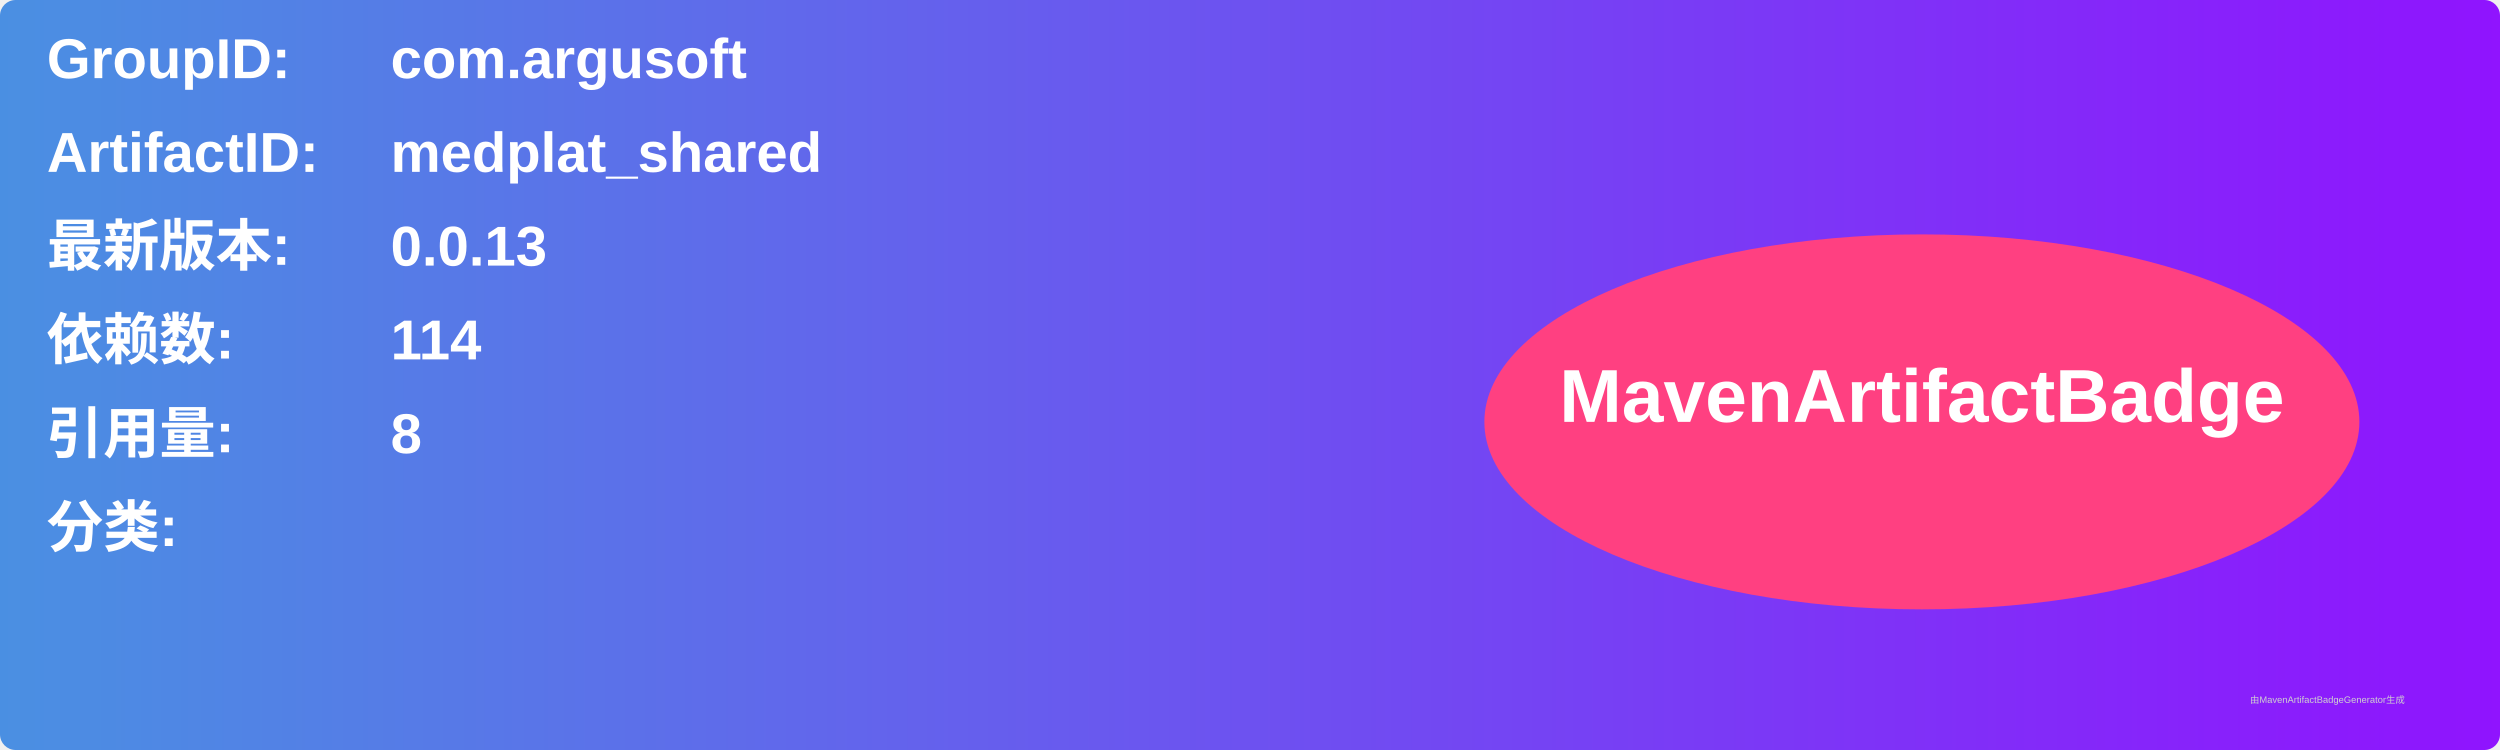
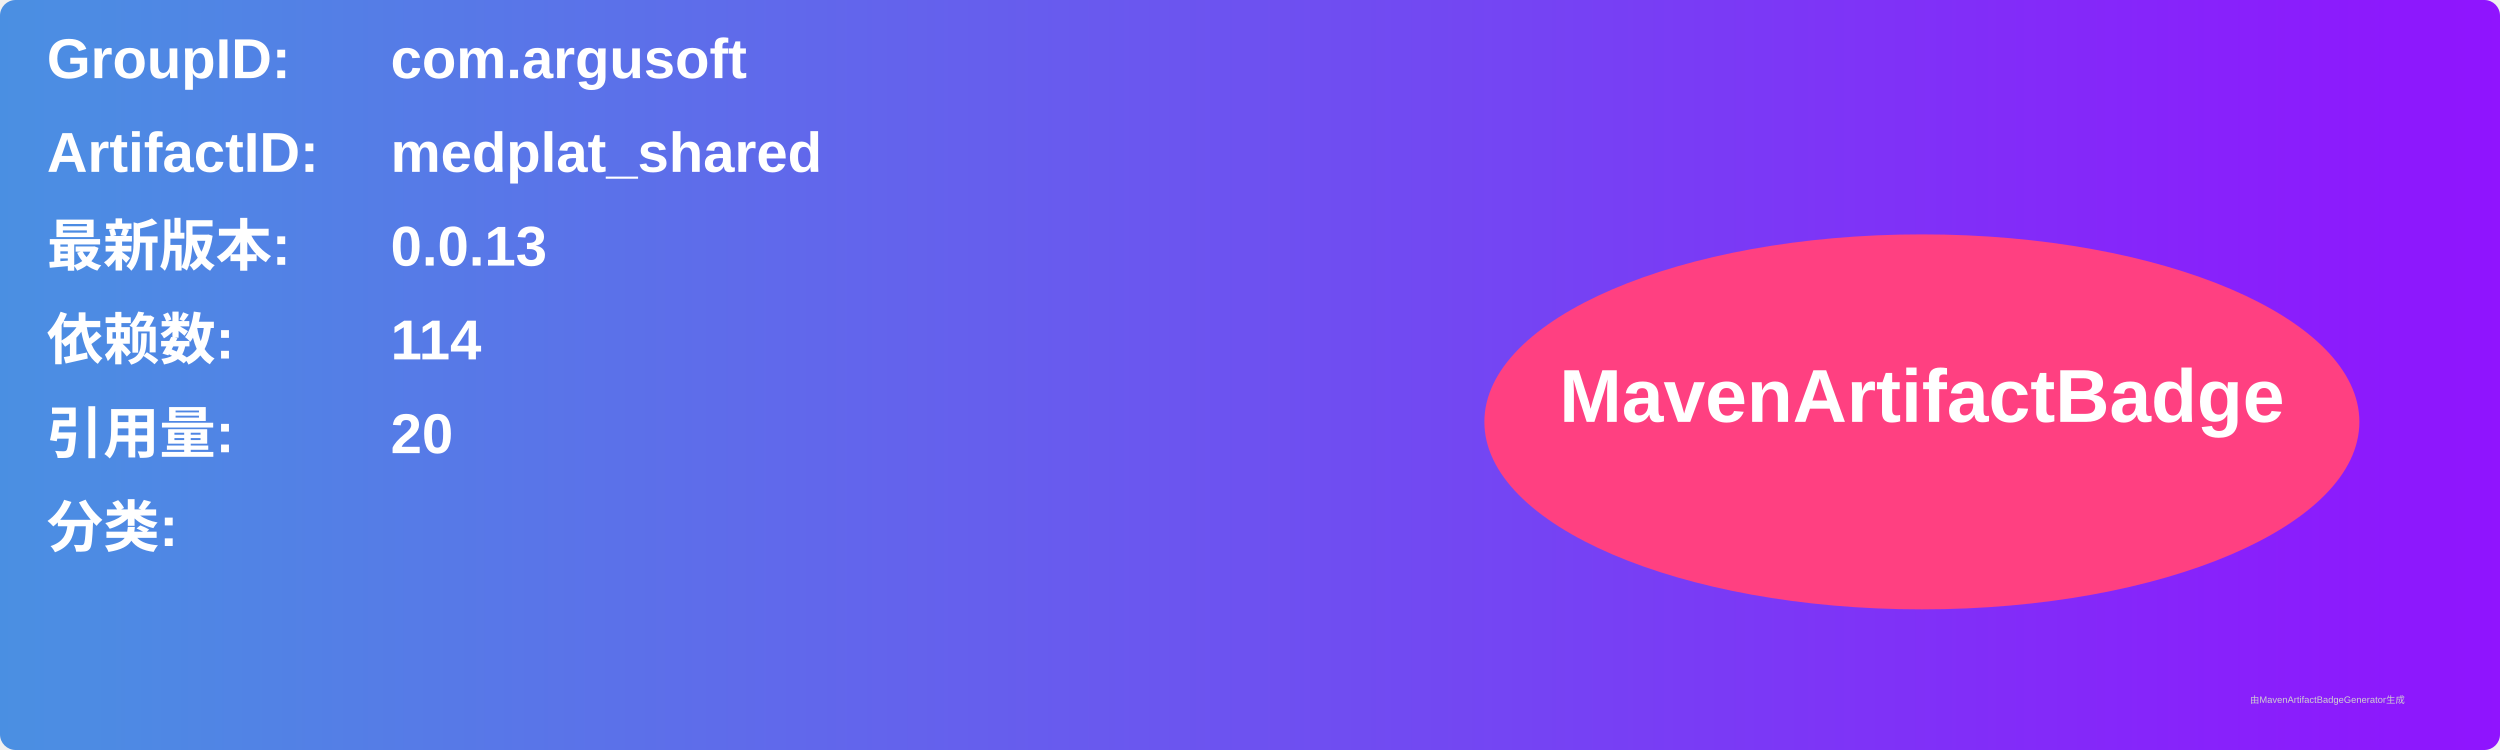
<svg xmlns="http://www.w3.org/2000/svg" width="800" height="240" viewBox="0 0 800 240">
  <linearGradient id="grad" x1="0%" y1="0%" x2="100%" y2="0%">
    <stop offset="0%" stop-color="#4a90e2" />
    <stop offset="100%" stop-color="#9013fe" />
  </linearGradient>
  <rect width="100%" height="100%" rx="5" ry="5" fill="url(#grad)" />
  <g transform="translate(15, 15)">
    <text x="0" y="10" font-family="Arial" font-size="18" fill="white" font-weight="bold" width="260">GroupID:</text>
    <text x="110" y="10" font-family="Arial" font-size="18" fill="white" font-weight="bold" width="460">com.argusoft</text>
    <text x="0" y="40" font-family="Arial" font-size="18" fill="white" font-weight="bold" width="260">ArtifactID:</text>
    <text x="110" y="40" font-family="Arial" font-size="18" fill="white" font-weight="bold" width="460">medplat_shared</text>
    <text x="0" y="70" font-family="Arial" font-size="18" fill="white" font-weight="bold">最新版本:</text>
    <text x="110" y="70" font-family="Arial" font-size="18" fill="white" font-weight="bold">
      <tspan font-weight="bold">0.0.13</tspan>
    </text>
    <text x="0" y="100" font-family="Arial" font-size="18" fill="white" font-weight="bold">依赖数: </text>
    <text x="110" y="100" font-family="Arial" font-size="18" fill="white">
      <tspan font-weight="bold">114</tspan>
    </text>
    <text x="0" y="130" font-family="Arial" font-size="18" fill="white" font-weight="bold">引用量: </text>
    <text x="110" y="130" font-family="Arial" font-size="18" fill="white">
-       <tspan font-weight="bold">8</tspan>
+       <tspan font-weight="bold">20</tspan>
    </text>
    <text x="0" y="160" font-family="Arial" font-size="18" fill="white" font-weight="bold">分类:</text>
    <text x="10" y="190" font-family="Arial" font-size="10" fill="white">
      <tspan font-weight="bold" />
    </text>
    <ellipse cx="600" cy="120" rx="140" ry="60" fill="#ff4081" />
    <text x="600" y="120" text-anchor="middle" font-family="Arial" font-size="24" fill="white" font-weight="bold">MavenArtifactBadge</text>
  </g>
  <text x="720" y="225" font-family="Arial" font-size="3" fill="#d0d0d0">由MavenArtifactBadgeGenerator生成</text>
</svg>
